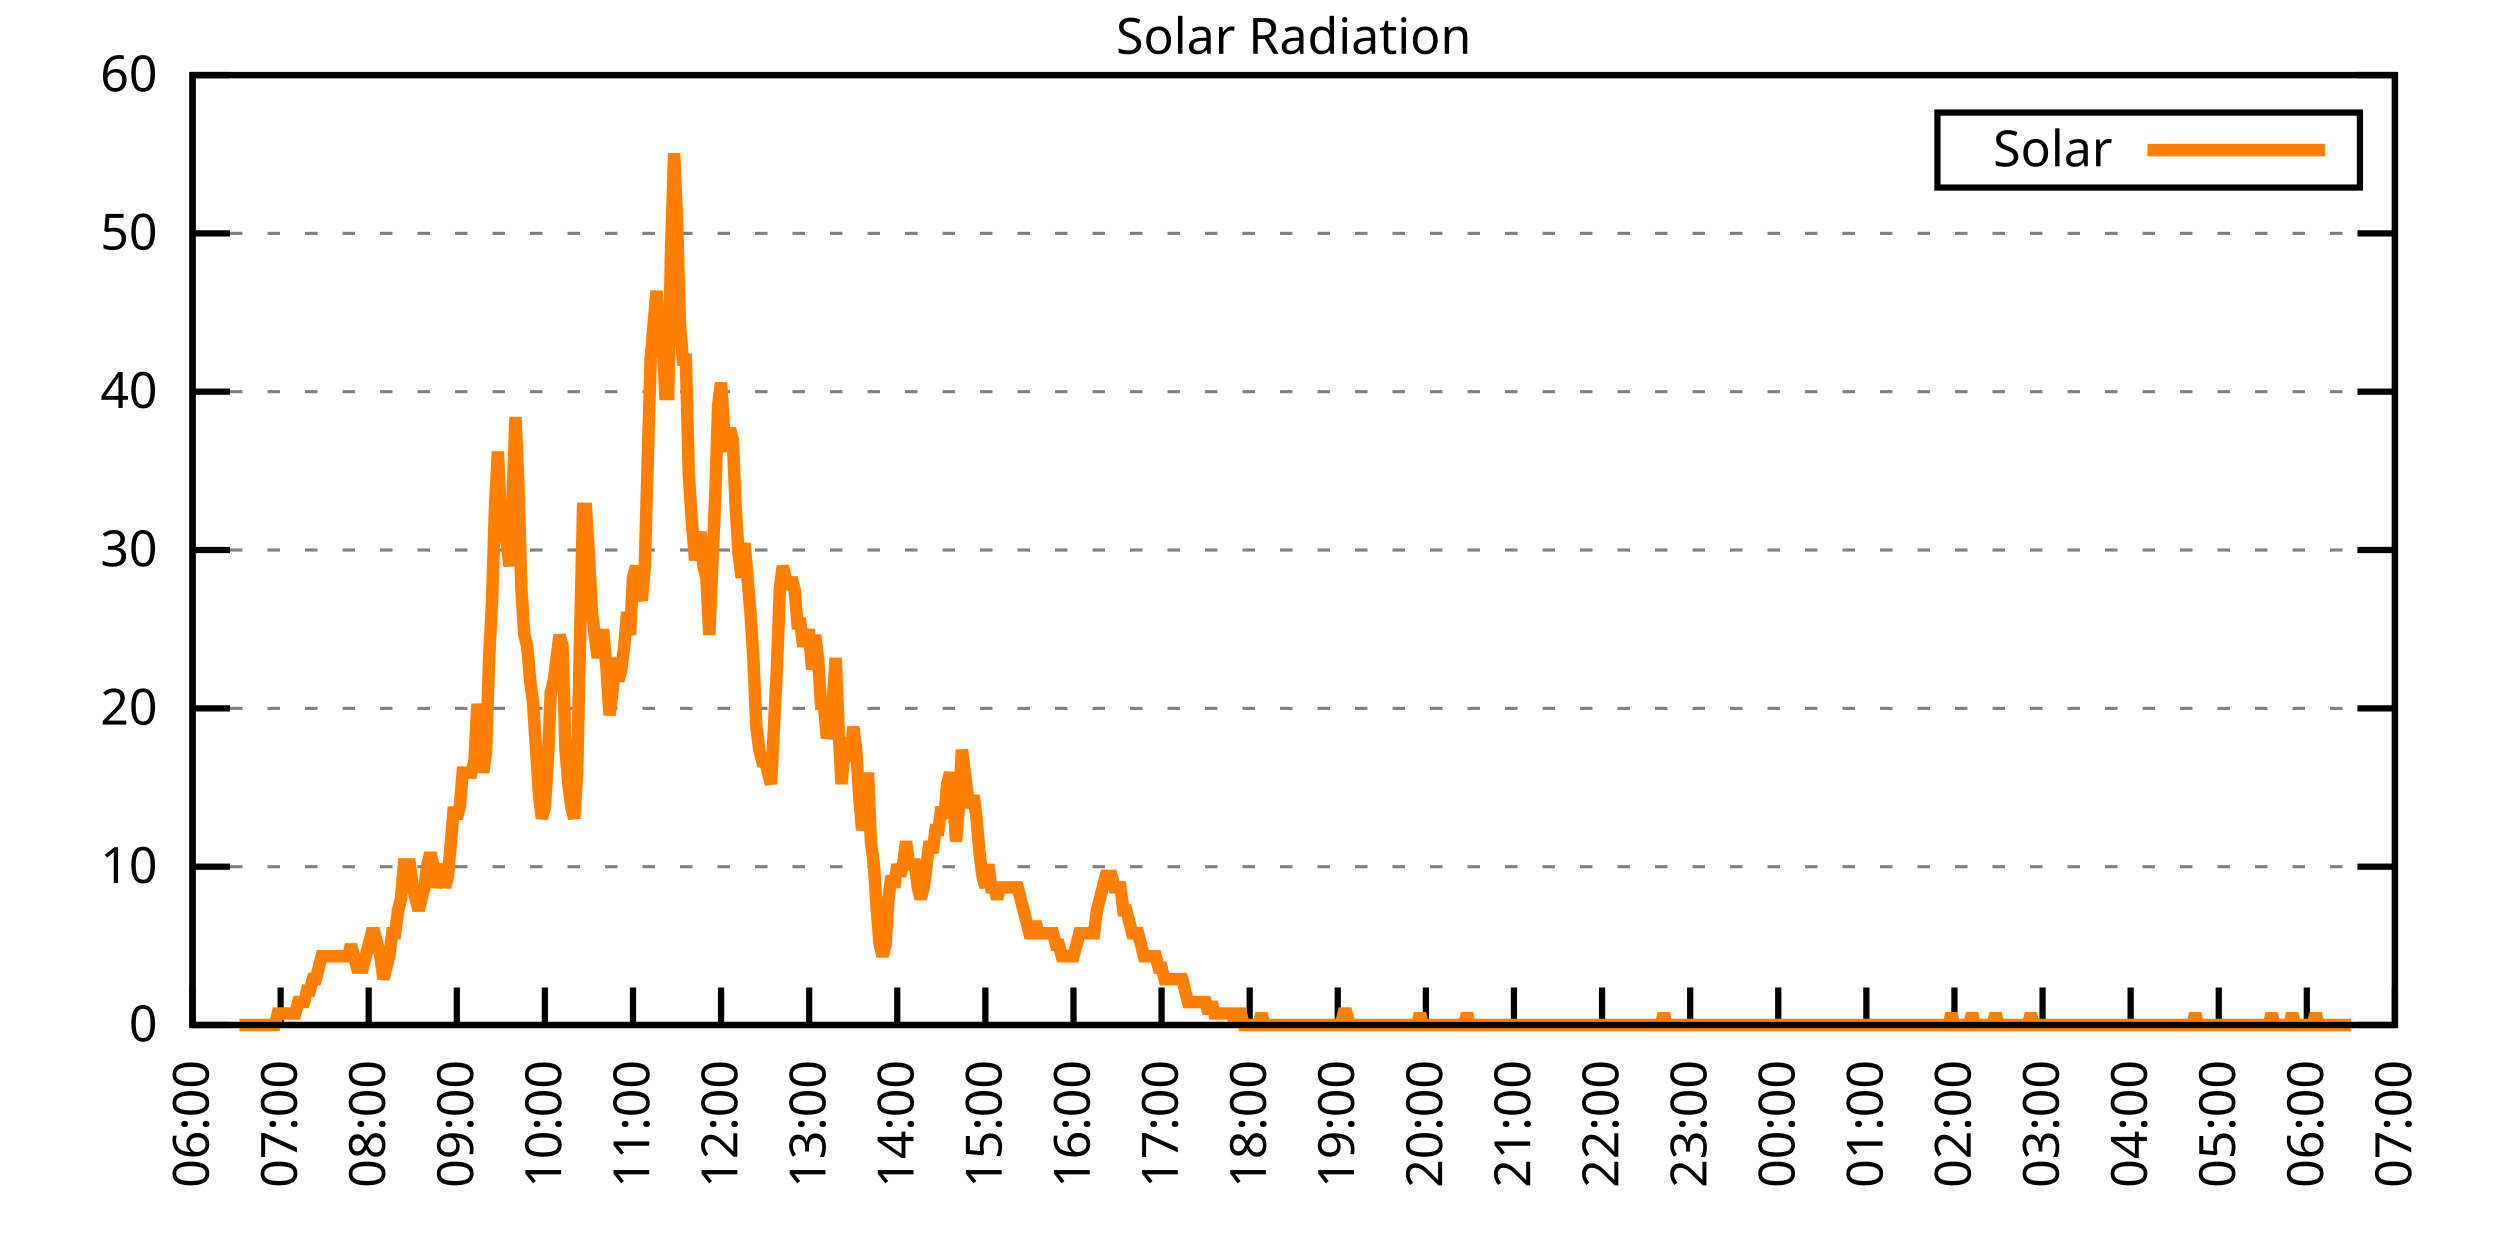
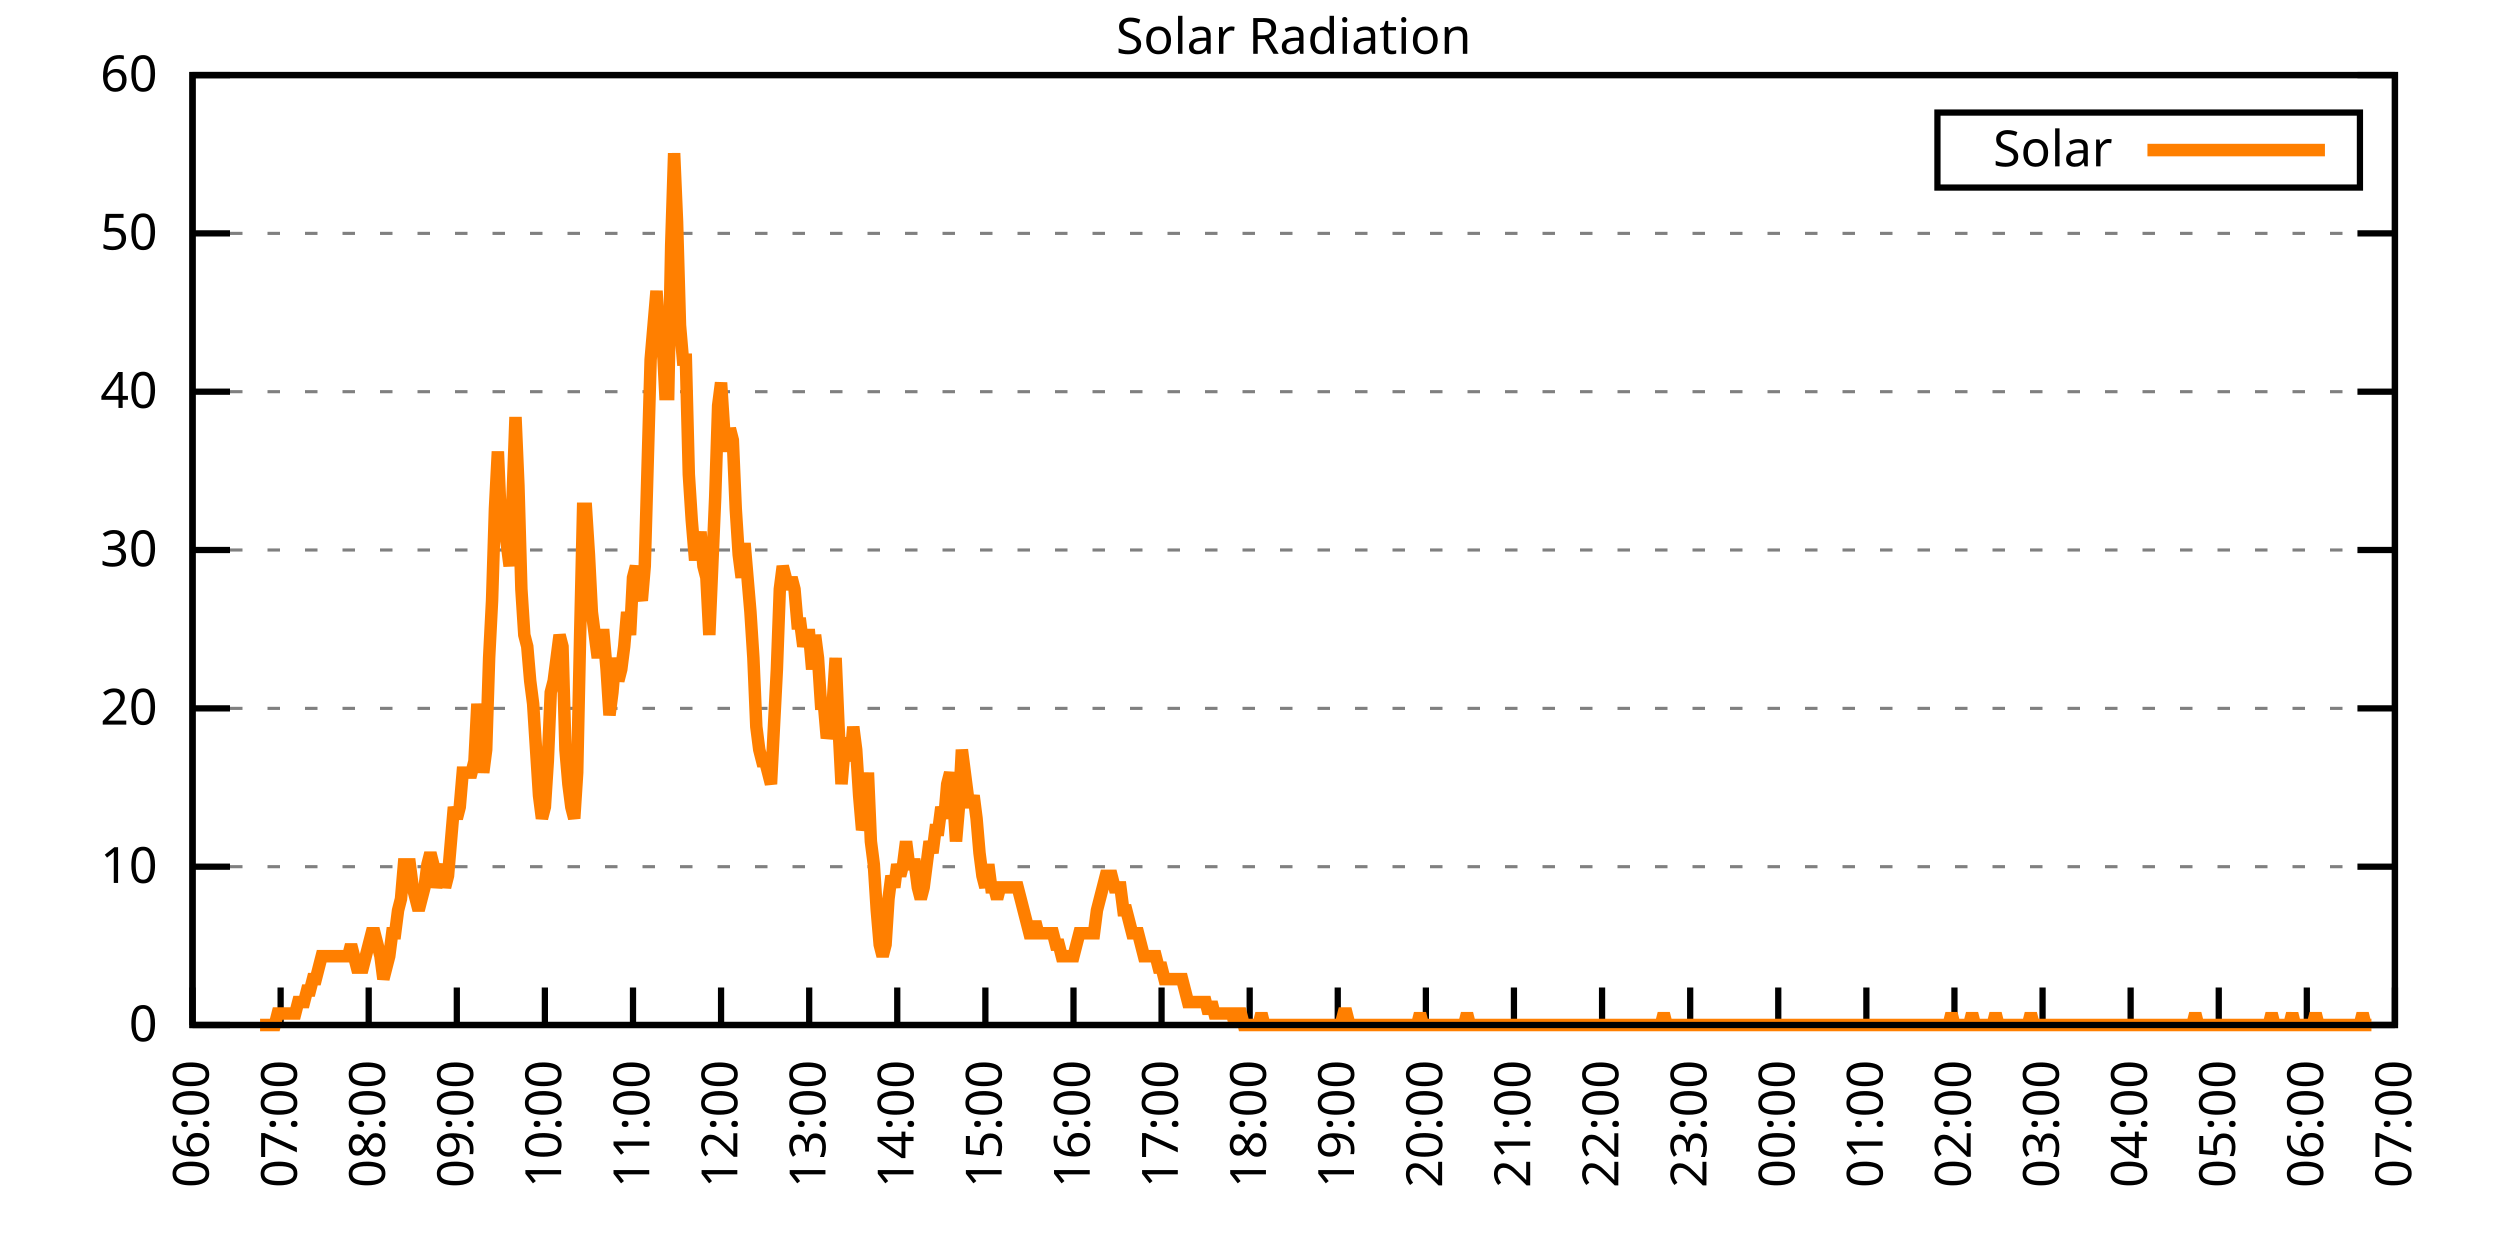
<svg xmlns="http://www.w3.org/2000/svg" xmlns:xlink="http://www.w3.org/1999/xlink" width="400" height="200" viewBox="0 0 400 200">
  <g id="gnuplot_canvas">
    <rect x="0" y="0" width="400" height="200" fill="none" />
    <defs>
      <circle id="gpDot" r="0.5" stroke-width="0.5" stroke="currentColor" />
      <path id="gpPt0" stroke-width="0.333" stroke="currentColor" d="M-1,0 h2 M0,-1 v2" />
      <path id="gpPt1" stroke-width="0.333" stroke="currentColor" d="M-1,-1 L1,1 M1,-1 L-1,1" />
      <path id="gpPt2" stroke-width="0.333" stroke="currentColor" d="M-1,0 L1,0 M0,-1 L0,1 M-1,-1 L1,1 M-1,1 L1,-1" />
      <rect id="gpPt3" stroke-width="0.333" stroke="currentColor" x="-1" y="-1" width="2" height="2" />
      <rect id="gpPt4" stroke-width="0.333" stroke="currentColor" fill="currentColor" x="-1" y="-1" width="2" height="2" />
      <circle id="gpPt5" stroke-width="0.333" stroke="currentColor" cx="0" cy="0" r="1" />
      <use xlink:href="#gpPt5" id="gpPt6" fill="currentColor" stroke="none" />
      <path id="gpPt7" stroke-width="0.333" stroke="currentColor" d="M0,-1.33 L-1.33,0.67 L1.33,0.67 z" />
      <use xlink:href="#gpPt7" id="gpPt8" fill="currentColor" stroke="none" />
      <use xlink:href="#gpPt7" id="gpPt9" stroke="currentColor" transform="rotate(180)" />
      <use xlink:href="#gpPt9" id="gpPt10" fill="currentColor" stroke="none" />
      <use xlink:href="#gpPt3" id="gpPt11" stroke="currentColor" transform="rotate(45)" />
      <use xlink:href="#gpPt11" id="gpPt12" fill="currentColor" stroke="none" />
      <path id="gpPt13" stroke-width="0.333" stroke="currentColor" d="M0,1.330 L1.265,0.411 L0.782,-1.067 L-0.782,-1.076 L-1.265,0.411 z" />
      <use xlink:href="#gpPt13" id="gpPt14" fill="currentColor" stroke="none" />
      <filter id="textbox" filterUnits="objectBoundingBox" x="0" y="0" height="1" width="1">
        <feFlood flood-color="white" flood-opacity="1" result="bgnd" />
        <feComposite in="SourceGraphic" in2="bgnd" operator="atop" />
      </filter>
      <filter id="greybox" filterUnits="objectBoundingBox" x="0" y="0" height="1" width="1">
        <feFlood flood-color="lightgrey" flood-opacity="1" result="grey" />
        <feComposite in="SourceGraphic" in2="grey" operator="atop" />
      </filter>
    </defs>
    <g fill="none" color="white" stroke="currentColor" stroke-width="1.00" stroke-linecap="butt" stroke-linejoin="miter">
</g>
    <g fill="none" color="black" stroke="currentColor" stroke-width="1.00" stroke-linecap="butt" stroke-linejoin="miter">
      <g stroke="none" shape-rendering="crispEdges">
        <polygon fill="rgb(255, 255, 255)" points="30.80,164.00 383.18,164.00 383.18,12.02 30.80,12.02 " />
      </g>
    </g>
    <g fill="none" color="black" stroke="currentColor" stroke-width="1.00" stroke-linecap="butt" stroke-linejoin="miter">
</g>
    <g fill="none" color="black" stroke="black" stroke-width="0.50" stroke-linecap="butt" stroke-linejoin="miter">
</g>
    <g fill="none" color="gray" stroke="currentColor" stroke-width="0.50" stroke-linecap="butt" stroke-linejoin="miter">
      <path stroke="gray" stroke-dasharray="2,4" class="gridline" d="M30.80,164.00 L383.19,164.00  " />
    </g>
    <g fill="none" color="gray" stroke="gray" stroke-width="1.00" stroke-linecap="butt" stroke-linejoin="miter">
</g>
    <g fill="none" color="black" stroke="currentColor" stroke-width="1.00" stroke-linecap="butt" stroke-linejoin="miter">
      <path stroke="black" d="M30.80,164.00 L36.80,164.00 M383.19,164.00 L377.19,164.00  " />
      <g transform="translate(25.20,166.60)" stroke="none" fill="black" font-family="Sans" font-size="8.00" text-anchor="end">
        <text>
          <tspan font-family="Sans"> 0</tspan>
        </text>
      </g>
    </g>
    <g fill="none" color="black" stroke="currentColor" stroke-width="1.00" stroke-linecap="butt" stroke-linejoin="miter">
</g>
    <g fill="none" color="black" stroke="black" stroke-width="0.50" stroke-linecap="butt" stroke-linejoin="miter">
</g>
    <g fill="none" color="gray" stroke="currentColor" stroke-width="0.50" stroke-linecap="butt" stroke-linejoin="miter">
      <path stroke="gray" stroke-dasharray="2,4" class="gridline" d="M30.80,138.67 L383.19,138.67  " />
    </g>
    <g fill="none" color="gray" stroke="gray" stroke-width="1.00" stroke-linecap="butt" stroke-linejoin="miter">
</g>
    <g fill="none" color="black" stroke="currentColor" stroke-width="1.00" stroke-linecap="butt" stroke-linejoin="miter">
      <path stroke="black" d="M30.80,138.67 L36.80,138.67 M383.19,138.67 L377.19,138.67  " />
      <g transform="translate(25.20,141.27)" stroke="none" fill="black" font-family="Sans" font-size="8.00" text-anchor="end">
        <text>
          <tspan font-family="Sans"> 10</tspan>
        </text>
      </g>
    </g>
    <g fill="none" color="black" stroke="currentColor" stroke-width="1.00" stroke-linecap="butt" stroke-linejoin="miter">
</g>
    <g fill="none" color="black" stroke="black" stroke-width="0.50" stroke-linecap="butt" stroke-linejoin="miter">
</g>
    <g fill="none" color="gray" stroke="currentColor" stroke-width="0.50" stroke-linecap="butt" stroke-linejoin="miter">
      <path stroke="gray" stroke-dasharray="2,4" class="gridline" d="M30.80,113.34 L383.19,113.34  " />
    </g>
    <g fill="none" color="gray" stroke="gray" stroke-width="1.00" stroke-linecap="butt" stroke-linejoin="miter">
</g>
    <g fill="none" color="black" stroke="currentColor" stroke-width="1.00" stroke-linecap="butt" stroke-linejoin="miter">
      <path stroke="black" d="M30.80,113.34 L36.80,113.34 M383.19,113.34 L377.19,113.34  " />
      <g transform="translate(25.20,115.94)" stroke="none" fill="black" font-family="Sans" font-size="8.00" text-anchor="end">
        <text>
          <tspan font-family="Sans"> 20</tspan>
        </text>
      </g>
    </g>
    <g fill="none" color="black" stroke="currentColor" stroke-width="1.00" stroke-linecap="butt" stroke-linejoin="miter">
</g>
    <g fill="none" color="black" stroke="black" stroke-width="0.50" stroke-linecap="butt" stroke-linejoin="miter">
</g>
    <g fill="none" color="gray" stroke="currentColor" stroke-width="0.50" stroke-linecap="butt" stroke-linejoin="miter">
      <path stroke="gray" stroke-dasharray="2,4" class="gridline" d="M30.80,88.00 L383.19,88.00  " />
    </g>
    <g fill="none" color="gray" stroke="gray" stroke-width="1.00" stroke-linecap="butt" stroke-linejoin="miter">
</g>
    <g fill="none" color="black" stroke="currentColor" stroke-width="1.00" stroke-linecap="butt" stroke-linejoin="miter">
      <path stroke="black" d="M30.80,88.00 L36.80,88.00 M383.19,88.00 L377.19,88.00  " />
      <g transform="translate(25.20,90.60)" stroke="none" fill="black" font-family="Sans" font-size="8.00" text-anchor="end">
        <text>
          <tspan font-family="Sans"> 30</tspan>
        </text>
      </g>
    </g>
    <g fill="none" color="black" stroke="currentColor" stroke-width="1.00" stroke-linecap="butt" stroke-linejoin="miter">
</g>
    <g fill="none" color="black" stroke="black" stroke-width="0.50" stroke-linecap="butt" stroke-linejoin="miter">
</g>
    <g fill="none" color="gray" stroke="currentColor" stroke-width="0.50" stroke-linecap="butt" stroke-linejoin="miter">
      <path stroke="gray" stroke-dasharray="2,4" class="gridline" d="M30.80,62.67 L383.19,62.67  " />
    </g>
    <g fill="none" color="gray" stroke="gray" stroke-width="1.00" stroke-linecap="butt" stroke-linejoin="miter">
</g>
    <g fill="none" color="black" stroke="currentColor" stroke-width="1.00" stroke-linecap="butt" stroke-linejoin="miter">
      <path stroke="black" d="M30.80,62.67 L36.80,62.67 M383.19,62.67 L377.19,62.67  " />
      <g transform="translate(25.20,65.27)" stroke="none" fill="black" font-family="Sans" font-size="8.00" text-anchor="end">
        <text>
          <tspan font-family="Sans"> 40</tspan>
        </text>
      </g>
    </g>
    <g fill="none" color="black" stroke="currentColor" stroke-width="1.00" stroke-linecap="butt" stroke-linejoin="miter">
</g>
    <g fill="none" color="black" stroke="black" stroke-width="0.50" stroke-linecap="butt" stroke-linejoin="miter">
</g>
    <g fill="none" color="gray" stroke="currentColor" stroke-width="0.50" stroke-linecap="butt" stroke-linejoin="miter">
      <path stroke="gray" stroke-dasharray="2,4" class="gridline" d="M30.80,37.34 L383.19,37.34  " />
    </g>
    <g fill="none" color="gray" stroke="gray" stroke-width="1.00" stroke-linecap="butt" stroke-linejoin="miter">
</g>
    <g fill="none" color="black" stroke="currentColor" stroke-width="1.00" stroke-linecap="butt" stroke-linejoin="miter">
      <path stroke="black" d="M30.80,37.34 L36.80,37.34 M383.19,37.34 L377.19,37.34  " />
      <g transform="translate(25.20,39.94)" stroke="none" fill="black" font-family="Sans" font-size="8.00" text-anchor="end">
        <text>
          <tspan font-family="Sans"> 50</tspan>
        </text>
      </g>
    </g>
    <g fill="none" color="black" stroke="currentColor" stroke-width="1.00" stroke-linecap="butt" stroke-linejoin="miter">
</g>
    <g fill="none" color="black" stroke="black" stroke-width="0.50" stroke-linecap="butt" stroke-linejoin="miter">
</g>
    <g fill="none" color="gray" stroke="currentColor" stroke-width="0.50" stroke-linecap="butt" stroke-linejoin="miter">
      <path stroke="gray" stroke-dasharray="2,4" class="gridline" d="M30.80,12.01 L383.19,12.01  " />
    </g>
    <g fill="none" color="gray" stroke="gray" stroke-width="1.00" stroke-linecap="butt" stroke-linejoin="miter">
</g>
    <g fill="none" color="black" stroke="currentColor" stroke-width="1.00" stroke-linecap="butt" stroke-linejoin="miter">
      <path stroke="black" d="M30.80,12.01 L36.80,12.01 M383.19,12.01 L377.19,12.01  " />
      <g transform="translate(25.20,14.61)" stroke="none" fill="black" font-family="Sans" font-size="8.00" text-anchor="end">
        <text>
          <tspan font-family="Sans"> 60</tspan>
        </text>
      </g>
    </g>
    <g fill="none" color="black" stroke="currentColor" stroke-width="1.00" stroke-linecap="butt" stroke-linejoin="miter">
      <path stroke="black" d="M30.80,164.00 L30.80,158.00  " />
      <g transform="translate(33.40,169.60) rotate(270.00)" stroke="none" fill="black" font-family="Sans" font-size="8.00" text-anchor="end">
        <text>
          <tspan font-family="Sans">06:00</tspan>
        </text>
      </g>
    </g>
    <g fill="none" color="black" stroke="currentColor" stroke-width="1.00" stroke-linecap="butt" stroke-linejoin="miter">
      <path stroke="black" d="M44.90,164.00 L44.90,158.00  " />
      <g transform="translate(47.50,169.60) rotate(270.00)" stroke="none" fill="black" font-family="Sans" font-size="8.00" text-anchor="end">
        <text>
          <tspan font-family="Sans">07:00</tspan>
        </text>
      </g>
    </g>
    <g fill="none" color="black" stroke="currentColor" stroke-width="1.00" stroke-linecap="butt" stroke-linejoin="miter">
      <path stroke="black" d="M58.99,164.00 L58.99,158.00  " />
      <g transform="translate(61.59,169.60) rotate(270.00)" stroke="none" fill="black" font-family="Sans" font-size="8.00" text-anchor="end">
        <text>
          <tspan font-family="Sans">08:00</tspan>
        </text>
      </g>
    </g>
    <g fill="none" color="black" stroke="currentColor" stroke-width="1.00" stroke-linecap="butt" stroke-linejoin="miter">
      <path stroke="black" d="M73.09,164.00 L73.09,158.00  " />
      <g transform="translate(75.69,169.60) rotate(270.00)" stroke="none" fill="black" font-family="Sans" font-size="8.00" text-anchor="end">
        <text>
          <tspan font-family="Sans">09:00</tspan>
        </text>
      </g>
    </g>
    <g fill="none" color="black" stroke="currentColor" stroke-width="1.00" stroke-linecap="butt" stroke-linejoin="miter">
      <path stroke="black" d="M87.18,164.00 L87.18,158.00  " />
      <g transform="translate(89.78,169.60) rotate(270.00)" stroke="none" fill="black" font-family="Sans" font-size="8.00" text-anchor="end">
        <text>
          <tspan font-family="Sans">10:00</tspan>
        </text>
      </g>
    </g>
    <g fill="none" color="black" stroke="currentColor" stroke-width="1.00" stroke-linecap="butt" stroke-linejoin="miter">
      <path stroke="black" d="M101.28,164.00 L101.28,158.00  " />
      <g transform="translate(103.88,169.60) rotate(270.00)" stroke="none" fill="black" font-family="Sans" font-size="8.00" text-anchor="end">
        <text>
          <tspan font-family="Sans">11:00</tspan>
        </text>
      </g>
    </g>
    <g fill="none" color="black" stroke="currentColor" stroke-width="1.00" stroke-linecap="butt" stroke-linejoin="miter">
      <path stroke="black" d="M115.37,164.00 L115.37,158.00  " />
      <g transform="translate(117.97,169.60) rotate(270.00)" stroke="none" fill="black" font-family="Sans" font-size="8.00" text-anchor="end">
        <text>
          <tspan font-family="Sans">12:00</tspan>
        </text>
      </g>
    </g>
    <g fill="none" color="black" stroke="currentColor" stroke-width="1.00" stroke-linecap="butt" stroke-linejoin="miter">
      <path stroke="black" d="M129.47,164.00 L129.47,158.00  " />
      <g transform="translate(132.07,169.60) rotate(270.00)" stroke="none" fill="black" font-family="Sans" font-size="8.00" text-anchor="end">
        <text>
          <tspan font-family="Sans">13:00</tspan>
        </text>
      </g>
    </g>
    <g fill="none" color="black" stroke="currentColor" stroke-width="1.00" stroke-linecap="butt" stroke-linejoin="miter">
      <path stroke="black" d="M143.56,164.00 L143.56,158.00  " />
      <g transform="translate(146.16,169.60) rotate(270.00)" stroke="none" fill="black" font-family="Sans" font-size="8.00" text-anchor="end">
        <text>
          <tspan font-family="Sans">14:00</tspan>
        </text>
      </g>
    </g>
    <g fill="none" color="black" stroke="currentColor" stroke-width="1.00" stroke-linecap="butt" stroke-linejoin="miter">
      <path stroke="black" d="M157.66,164.00 L157.66,158.00  " />
      <g transform="translate(160.26,169.60) rotate(270.00)" stroke="none" fill="black" font-family="Sans" font-size="8.00" text-anchor="end">
        <text>
          <tspan font-family="Sans">15:00</tspan>
        </text>
      </g>
    </g>
    <g fill="none" color="black" stroke="currentColor" stroke-width="1.00" stroke-linecap="butt" stroke-linejoin="miter">
      <path stroke="black" d="M171.76,164.00 L171.76,158.00  " />
      <g transform="translate(174.36,169.60) rotate(270.00)" stroke="none" fill="black" font-family="Sans" font-size="8.00" text-anchor="end">
        <text>
          <tspan font-family="Sans">16:00</tspan>
        </text>
      </g>
    </g>
    <g fill="none" color="black" stroke="currentColor" stroke-width="1.00" stroke-linecap="butt" stroke-linejoin="miter">
      <path stroke="black" d="M185.85,164.00 L185.85,158.00  " />
      <g transform="translate(188.45,169.60) rotate(270.00)" stroke="none" fill="black" font-family="Sans" font-size="8.00" text-anchor="end">
        <text>
          <tspan font-family="Sans">17:00</tspan>
        </text>
      </g>
    </g>
    <g fill="none" color="black" stroke="currentColor" stroke-width="1.00" stroke-linecap="butt" stroke-linejoin="miter">
      <path stroke="black" d="M199.95,164.00 L199.95,158.00  " />
      <g transform="translate(202.55,169.60) rotate(270.00)" stroke="none" fill="black" font-family="Sans" font-size="8.00" text-anchor="end">
        <text>
          <tspan font-family="Sans">18:00</tspan>
        </text>
      </g>
    </g>
    <g fill="none" color="black" stroke="currentColor" stroke-width="1.00" stroke-linecap="butt" stroke-linejoin="miter">
      <path stroke="black" d="M214.04,164.00 L214.04,158.00  " />
      <g transform="translate(216.64,169.60) rotate(270.00)" stroke="none" fill="black" font-family="Sans" font-size="8.00" text-anchor="end">
        <text>
          <tspan font-family="Sans">19:00</tspan>
        </text>
      </g>
    </g>
    <g fill="none" color="black" stroke="currentColor" stroke-width="1.00" stroke-linecap="butt" stroke-linejoin="miter">
      <path stroke="black" d="M228.14,164.00 L228.14,158.00  " />
      <g transform="translate(230.74,169.60) rotate(270.00)" stroke="none" fill="black" font-family="Sans" font-size="8.00" text-anchor="end">
        <text>
          <tspan font-family="Sans">20:00</tspan>
        </text>
      </g>
    </g>
    <g fill="none" color="black" stroke="currentColor" stroke-width="1.00" stroke-linecap="butt" stroke-linejoin="miter">
      <path stroke="black" d="M242.23,164.00 L242.23,158.00  " />
      <g transform="translate(244.83,169.60) rotate(270.00)" stroke="none" fill="black" font-family="Sans" font-size="8.00" text-anchor="end">
        <text>
          <tspan font-family="Sans">21:00</tspan>
        </text>
      </g>
    </g>
    <g fill="none" color="black" stroke="currentColor" stroke-width="1.00" stroke-linecap="butt" stroke-linejoin="miter">
      <path stroke="black" d="M256.33,164.00 L256.33,158.00  " />
      <g transform="translate(258.93,169.60) rotate(270.00)" stroke="none" fill="black" font-family="Sans" font-size="8.00" text-anchor="end">
        <text>
          <tspan font-family="Sans">22:00</tspan>
        </text>
      </g>
    </g>
    <g fill="none" color="black" stroke="currentColor" stroke-width="1.00" stroke-linecap="butt" stroke-linejoin="miter">
      <path stroke="black" d="M270.43,164.00 L270.43,158.00  " />
      <g transform="translate(273.03,169.60) rotate(270.00)" stroke="none" fill="black" font-family="Sans" font-size="8.00" text-anchor="end">
        <text>
          <tspan font-family="Sans">23:00</tspan>
        </text>
      </g>
    </g>
    <g fill="none" color="black" stroke="currentColor" stroke-width="1.00" stroke-linecap="butt" stroke-linejoin="miter">
      <path stroke="black" d="M284.52,164.00 L284.52,158.00  " />
      <g transform="translate(287.12,169.60) rotate(270.00)" stroke="none" fill="black" font-family="Sans" font-size="8.00" text-anchor="end">
        <text>
          <tspan font-family="Sans">00:00</tspan>
        </text>
      </g>
    </g>
    <g fill="none" color="black" stroke="currentColor" stroke-width="1.00" stroke-linecap="butt" stroke-linejoin="miter">
      <path stroke="black" d="M298.62,164.00 L298.62,158.00  " />
      <g transform="translate(301.22,169.60) rotate(270.00)" stroke="none" fill="black" font-family="Sans" font-size="8.00" text-anchor="end">
        <text>
          <tspan font-family="Sans">01:00</tspan>
        </text>
      </g>
    </g>
    <g fill="none" color="black" stroke="currentColor" stroke-width="1.00" stroke-linecap="butt" stroke-linejoin="miter">
      <path stroke="black" d="M312.71,164.00 L312.71,158.00  " />
      <g transform="translate(315.31,169.60) rotate(270.00)" stroke="none" fill="black" font-family="Sans" font-size="8.00" text-anchor="end">
        <text>
          <tspan font-family="Sans">02:00</tspan>
        </text>
      </g>
    </g>
    <g fill="none" color="black" stroke="currentColor" stroke-width="1.00" stroke-linecap="butt" stroke-linejoin="miter">
      <path stroke="black" d="M326.81,164.00 L326.81,158.00  " />
      <g transform="translate(329.41,169.60) rotate(270.00)" stroke="none" fill="black" font-family="Sans" font-size="8.00" text-anchor="end">
        <text>
          <tspan font-family="Sans">03:00</tspan>
        </text>
      </g>
    </g>
    <g fill="none" color="black" stroke="currentColor" stroke-width="1.00" stroke-linecap="butt" stroke-linejoin="miter">
      <path stroke="black" d="M340.90,164.00 L340.90,158.00  " />
      <g transform="translate(343.50,169.60) rotate(270.00)" stroke="none" fill="black" font-family="Sans" font-size="8.00" text-anchor="end">
        <text>
          <tspan font-family="Sans">04:00</tspan>
        </text>
      </g>
    </g>
    <g fill="none" color="black" stroke="currentColor" stroke-width="1.00" stroke-linecap="butt" stroke-linejoin="miter">
      <path stroke="black" d="M355.00,164.00 L355.00,158.00  " />
      <g transform="translate(357.60,169.60) rotate(270.00)" stroke="none" fill="black" font-family="Sans" font-size="8.00" text-anchor="end">
        <text>
          <tspan font-family="Sans">05:00</tspan>
        </text>
      </g>
    </g>
    <g fill="none" color="black" stroke="currentColor" stroke-width="1.00" stroke-linecap="butt" stroke-linejoin="miter">
      <path stroke="black" d="M369.09,164.00 L369.09,158.00  " />
      <g transform="translate(371.69,169.60) rotate(270.00)" stroke="none" fill="black" font-family="Sans" font-size="8.00" text-anchor="end">
        <text>
          <tspan font-family="Sans">06:00</tspan>
        </text>
      </g>
    </g>
    <g fill="none" color="black" stroke="currentColor" stroke-width="1.00" stroke-linecap="butt" stroke-linejoin="miter">
      <path stroke="black" d="M383.19,164.00 L383.19,158.00  " />
      <g transform="translate(385.79,169.60) rotate(270.00)" stroke="none" fill="black" font-family="Sans" font-size="8.00" text-anchor="end">
        <text>
          <tspan font-family="Sans">07:00</tspan>
        </text>
      </g>
    </g>
    <g fill="none" color="black" stroke="currentColor" stroke-width="1.00" stroke-linecap="butt" stroke-linejoin="miter">
</g>
    <g fill="none" color="black" stroke="currentColor" stroke-width="1.00" stroke-linecap="butt" stroke-linejoin="miter">
      <path stroke="black" d="M30.80,12.01 L30.80,164.00 L383.19,164.00 L383.19,12.01 L30.80,12.01 Z  " />
    </g>
    <g fill="none" color="black" stroke="currentColor" stroke-width="1.00" stroke-linecap="butt" stroke-linejoin="miter">
</g>
    <g fill="none" color="black" stroke="currentColor" stroke-width="1.00" stroke-linecap="butt" stroke-linejoin="miter">
      <path stroke="black" d="M309.99,30.01 L309.99,18.01 L377.59,18.01 L377.59,30.01 L309.99,30.01 Z  " />
    </g>
    <g id="Solar_Radiation_plot_1">
      <g fill="none" color="white" stroke="black" stroke-width="2.00" stroke-linecap="butt" stroke-linejoin="miter">
</g>
      <g fill="none" color="black" stroke="currentColor" stroke-width="2.00" stroke-linecap="butt" stroke-linejoin="miter">
        <g transform="translate(337.99,26.61)" stroke="none" fill="black" font-family="Sans" font-size="8.00" text-anchor="end">
          <text>
            <tspan font-family="Sans">Solar</tspan>
          </text>
        </g>
      </g>
      <g fill="none" color="black" stroke="currentColor" stroke-width="2.00" stroke-linecap="butt" stroke-linejoin="miter">
-         <path stroke="rgb(255, 127,   0)" d="M343.59,24.01 L371.99,24.01 M38.32,164.00 L38.79,164.00 L39.26,164.00 L39.73,164.00 L40.20,164.00 L40.67,164.00   L41.14,164.00 L41.61,164.00 L42.08,164.00 L42.55,164.00 L43.02,164.00 L43.49,164.00 L43.96,164.00 L44.43,162.16   L44.90,162.16 L45.37,162.16 L45.84,162.16 L46.31,162.16 L46.78,162.16 L47.24,162.16 L47.71,160.33 L48.18,160.33   L48.65,160.33 L49.12,158.49 L49.59,158.49 L50.06,156.66 L50.53,156.66 L51.00,154.82 L51.47,152.99 L51.94,152.99   L52.41,152.99 L52.88,152.99 L53.35,152.99 L53.82,152.99 L54.29,152.99 L54.76,152.99 L55.23,152.99 L55.70,152.99   L56.17,151.15 L56.64,152.99 L57.11,154.82 L57.58,154.82 L58.05,154.82 L58.52,152.99 L58.99,151.15 L59.46,149.32   L59.93,149.32 L60.40,151.15 L60.87,152.99 L61.34,156.66 L61.81,154.82 L62.28,152.99 L62.75,149.32 L63.22,149.32   L63.69,145.65 L64.16,143.81 L64.63,138.30 L65.10,138.30 L65.57,138.30 L66.04,141.98 L66.51,143.81 L66.98,145.65   L67.45,143.81 L67.92,141.98 L68.39,138.30 L68.86,136.47 L69.33,138.30 L69.80,141.98 L70.27,140.14 L70.74,138.30   L71.21,141.98 L71.68,140.14 L72.15,134.63 L72.62,129.13 L73.09,130.96 L73.56,129.13 L74.03,123.62 L74.50,123.62   L74.97,123.62 L75.44,123.62 L75.91,121.79 L76.38,112.61 L76.85,118.12 L77.32,123.62 L77.79,119.95 L78.26,105.27   L78.73,96.09 L79.19,81.41 L79.66,72.23 L80.13,83.24 L80.60,83.24 L81.07,86.91 L81.54,90.59 L82.01,79.57   L82.48,66.73 L82.95,77.74 L83.42,94.26 L83.89,101.60 L84.36,103.43 L84.83,108.94 L85.30,112.61 L85.77,119.95   L86.24,127.29 L86.71,130.96 L87.18,129.13 L87.65,121.79 L88.12,110.77 L88.59,108.94 L89.06,105.27 L89.53,101.60   L90.00,103.43 L90.47,119.95 L90.94,125.46 L91.41,129.13 L91.88,130.96 L92.35,123.62 L92.82,101.60 L93.29,81.41   L93.76,81.41 L94.23,88.75 L94.70,97.93 L95.17,101.60 L95.64,105.27 L96.11,101.60 L96.58,101.60 L97.05,107.10   L97.52,114.44 L97.99,110.77 L98.46,105.27 L98.93,108.94 L99.40,107.10 L99.87,103.43 L100.34,97.93 L100.81,101.60   L101.28,92.42 L101.75,90.59 L102.22,94.26 L102.69,96.09 L103.16,90.59 L103.63,74.07 L104.10,57.55 L104.57,52.04   L105.04,46.54 L105.51,53.88 L105.98,53.88 L106.45,63.05 L106.92,63.05 L107.39,39.19 L107.86,24.51 L108.33,35.52   L108.80,52.04 L109.27,57.55 L109.74,57.55 L110.21,75.90 L110.68,83.24 L111.14,88.75 L111.61,88.75 L112.08,85.08   L112.55,90.59 L113.02,92.42 L113.49,101.60 L113.96,90.59 L114.43,79.57 L114.90,64.89 L115.37,61.22 L115.84,68.56   L116.31,72.23 L116.78,68.56 L117.25,70.40 L117.72,81.41 L118.19,88.75 L118.66,92.42 L119.13,86.91 L119.60,92.42   L120.07,97.93 L120.54,105.27 L121.01,116.28 L121.48,119.95 L121.95,121.79 L122.42,121.79 L122.89,123.62 L123.36,125.46   L123.83,116.28 L124.30,107.10 L124.77,94.26 L125.24,90.59 L125.71,92.42 L126.18,94.26 L126.65,92.42 L127.12,94.26   L127.59,99.76 L128.06,99.76 L128.53,103.43 L129.00,101.60 L129.47,101.60 L129.94,107.10 L130.41,101.60 L130.88,105.27   L131.35,112.61 L131.82,112.61 L132.29,118.12 L132.76,116.28 L133.23,112.61 L133.70,105.27 L134.17,116.28 L134.64,125.46   L135.11,119.95 L135.58,118.12 L136.05,121.79 L136.52,116.28 L136.99,119.95 L137.46,127.29 L137.93,132.80 L138.40,130.96   L138.87,123.62 L139.34,134.63 L139.81,138.30 L140.28,145.65 L140.75,151.15 L141.22,152.99 L141.69,151.15 L142.16,143.81   L142.63,140.14 L143.09,141.98 L143.56,138.30 L144.03,140.14 L144.50,138.30 L144.97,134.63 L145.44,138.30 L145.91,138.30   L146.38,138.30 L146.85,141.98 L147.32,143.81 L147.79,141.98 L148.26,138.30 L148.73,134.63 L149.20,136.47 L149.67,132.80   L150.14,132.80 L150.61,129.13 L151.08,130.96 L151.55,125.46 L152.02,123.62 L152.49,127.29 L152.96,134.63 L153.43,129.13   L153.90,119.95 L154.37,123.62 L154.84,127.29 L155.31,129.13 L155.78,127.29 L156.25,130.96 L156.72,136.47 L157.19,140.14   L157.66,141.98 L158.13,138.30 L158.60,141.98 L159.07,141.98 L159.54,143.81 L160.01,141.98 L160.48,141.98 L160.95,141.98   L161.42,141.98 L161.89,141.98 L162.36,141.98 L162.83,141.98 L163.30,143.81 L163.77,145.65 L164.24,147.48 L164.71,149.32   L165.18,149.32 L165.65,147.48 L166.12,149.32 L166.59,149.32 L167.06,149.32 L167.53,149.32 L168.00,149.32 L168.47,149.32   L168.94,151.15 L169.41,151.15 L169.88,152.99 L170.35,152.99 L170.82,152.99 L171.29,152.99 L171.76,152.99 L172.23,151.15   L172.70,149.32 L173.17,149.32 L173.64,149.32 L174.11,149.32 L174.58,149.32 L175.04,149.32 L175.51,145.65 L175.98,143.81   L176.45,141.98 L176.92,140.14 L177.39,140.14 L177.86,140.14 L178.33,141.98 L178.80,141.98 L179.27,141.98 L179.74,145.65   L180.21,145.65 L180.68,147.48 L181.15,149.32 L181.62,149.32 L182.09,149.32 L182.56,151.15 L183.03,152.99 L183.50,152.99   L183.97,152.99 L184.44,152.99 L184.91,152.99 L185.38,154.82 L185.85,154.82 L186.32,156.66 L186.79,156.66 L187.26,156.66   L187.73,156.66 L188.20,156.66 L188.67,156.66 L189.14,156.66 L189.61,158.49 L190.08,160.33 L190.55,160.33 L191.02,160.33   L191.49,160.33 L191.96,160.33 L192.43,160.33 L192.90,160.33 L193.37,162.16 L193.84,160.33 L194.31,162.16 L194.78,162.16   L195.25,162.16 L195.72,162.16 L196.19,162.16 L196.66,162.16 L197.13,162.16 L197.60,164.00 L198.07,162.16 L198.54,162.16   L199.01,164.00 L199.48,164.00 L199.95,164.00 L200.42,164.00 L200.89,164.00 L201.36,164.00 L201.83,162.16 L202.30,164.00   L202.77,164.00 L203.24,164.00 L203.71,164.00 L204.18,164.00 L204.65,164.00 L205.12,164.00 L205.59,164.00 L206.06,164.00   L206.53,164.00 L207.00,164.00 L207.46,164.00 L207.93,164.00 L208.40,164.00 L208.87,164.00 L209.34,164.00 L209.81,164.00   L210.28,164.00 L210.75,164.00 L211.22,164.00 L211.69,164.00 L212.16,164.00 L212.63,164.00 L213.10,164.00 L213.57,164.00   L214.04,164.00 L214.51,164.00 L214.98,162.16 L215.45,162.16 L215.92,164.00 L216.39,164.00 L216.86,164.00 L217.33,164.00   L217.80,164.00 L218.27,164.00 L218.74,164.00 L219.21,164.00 L219.68,164.00 L220.15,164.00 L220.62,164.00 L221.09,164.00   L221.56,164.00 L222.03,164.00 L222.50,164.00 L222.97,164.00 L223.44,164.00 L223.91,164.00 L224.38,164.00 L224.85,164.00   L225.32,164.00 L225.79,164.00 L226.26,164.00 L226.73,164.00 L227.20,162.16 L227.67,164.00 L228.14,164.00 L228.61,164.00   L229.08,164.00 L229.55,164.00 L230.02,164.00 L230.49,164.00 L230.96,164.00 L231.43,164.00 L231.90,164.00 L232.37,164.00   L232.84,164.00 L233.31,164.00 L233.78,164.00 L234.25,164.00 L234.72,162.16 L235.19,164.00 L235.66,164.00 L236.13,164.00   L236.60,164.00 L237.07,164.00 L237.54,164.00 L238.01,164.00 L238.48,164.00 L238.95,164.00 L239.41,164.00 L239.88,164.00   L240.35,164.00 L240.82,164.00 L241.29,164.00 L241.76,164.00 L242.23,164.00 L242.70,164.00 L243.17,164.00 L243.64,164.00   L244.11,164.00 L244.58,164.00 L245.05,164.00 L245.52,164.00 L245.99,164.00 L246.46,164.00 L246.93,164.00 L247.40,164.00   L247.87,164.00 L248.34,164.00 L248.81,164.00 L249.28,164.00 L249.75,164.00 L250.22,164.00 L250.69,164.00 L251.16,164.00   L251.63,164.00 L252.10,164.00 L252.57,164.00 L253.04,164.00 L253.51,164.00 L253.98,164.00 L254.45,164.00 L254.92,164.00   L255.39,164.00 L255.86,164.00 L256.33,164.00 L256.80,164.00 L257.27,164.00 L257.74,164.00 L258.21,164.00 L258.68,164.00   L259.15,164.00 L259.62,164.00 L260.09,164.00 L260.56,164.00 L261.03,164.00 L261.50,164.00 L261.97,164.00 L262.44,164.00   L262.91,164.00 L263.38,164.00 L263.85,164.00 L264.32,164.00 L264.79,164.00 L265.26,164.00 L265.73,164.00 L266.20,162.16   L266.67,164.00 L267.14,164.00 L267.61,164.00 L268.08,164.00 L268.55,164.00 L269.02,164.00 L269.49,164.00 L269.96,164.00   L270.43,164.00 L270.90,164.00 L271.36,164.00 L271.83,164.00 L272.30,164.00 L272.77,164.00 L273.24,164.00 L273.71,164.00   L274.18,164.00 L274.65,164.00 L275.12,164.00 L275.59,164.00 L276.06,164.00 L276.53,164.00 L277.00,164.00 L277.47,164.00   L277.94,164.00 L278.41,164.00 L278.88,164.00 L279.35,164.00 L279.82,164.00 L280.29,164.00 L280.76,164.00 L281.23,164.00   L281.70,164.00 L282.17,164.00 L282.64,164.00 L283.11,164.00 L283.58,164.00 L284.05,164.00 L284.52,164.00 L284.99,164.00   L285.46,164.00 L285.93,164.00 L286.40,164.00 L286.87,164.00 L287.34,164.00 L287.81,164.00 L288.28,164.00 L288.75,164.00   L289.22,164.00 L289.69,164.00 L290.16,164.00 L290.63,164.00 L291.10,164.00 L291.57,164.00 L292.04,164.00 L292.51,164.00   L292.98,164.00 L293.45,164.00 L293.92,164.00 L294.39,164.00 L294.86,164.00 L295.33,164.00 L295.80,164.00 L296.27,164.00   L296.74,164.00 L297.21,164.00 L297.68,164.00 L298.15,164.00 L298.62,164.00 L299.09,164.00 L299.56,164.00 L300.03,164.00   L300.50,164.00 L300.97,164.00 L301.44,164.00 L301.91,164.00 L302.38,164.00 L302.85,164.00 L303.31,164.00 L303.78,164.00   L304.25,164.00 L304.72,164.00 L305.19,164.00 L305.66,164.00 L306.13,164.00 L306.60,164.00 L307.07,164.00 L307.54,164.00   L308.01,164.00 L308.48,164.00 L308.95,164.00 L309.42,164.00 L309.89,164.00 L310.36,164.00 L310.83,164.00 L311.30,164.00   L311.77,164.00 L312.24,162.16 L312.71,164.00 L313.18,164.00 L313.65,164.00 L314.12,164.00 L314.59,164.00 L315.06,164.00   L315.53,162.16 L316.00,164.00 L316.47,164.00 L316.94,164.00 L317.41,164.00 L317.88,164.00 L318.35,164.00 L318.82,164.00   L319.29,162.16 L319.76,164.00 L320.23,164.00 L320.70,164.00 L321.17,164.00 L321.64,164.00 L322.11,164.00 L322.58,164.00   L323.05,164.00 L323.52,164.00 L323.99,164.00 L324.46,164.00 L324.93,162.16 L325.40,164.00 L325.87,164.00 L326.34,164.00   L326.81,164.00 L327.28,164.00 L327.75,164.00 L328.22,164.00 L328.69,164.00 L329.16,164.00 L329.63,164.00 L330.10,164.00   L330.57,164.00 L331.04,164.00 L331.51,164.00 L331.98,164.00 L332.45,164.00 L332.92,164.00 L333.39,164.00 L333.86,164.00   L334.33,164.00 L334.80,164.00 L335.26,164.00 L335.73,164.00 L336.20,164.00 L336.67,164.00 L337.14,164.00 L337.61,164.00   L338.08,164.00 L338.55,164.00 L339.02,164.00 L339.49,164.00 L339.96,164.00 L340.43,164.00 L340.90,164.00 L341.37,164.00   L341.84,164.00 L342.31,164.00 L342.78,164.00 L343.25,164.00 L343.72,164.00 L344.19,164.00 L344.66,164.00 L345.13,164.00   L345.60,164.00 L346.07,164.00 L346.54,164.00 L347.01,164.00 L347.48,164.00 L347.95,164.00 L348.42,164.00 L348.89,164.00   L349.36,164.00 L349.83,164.00 L350.30,164.00 L350.77,164.00 L351.24,162.16 L351.71,164.00 L352.18,164.00 L352.65,164.00   L353.12,164.00 L353.59,164.00 L354.06,164.00 L354.53,164.00 L355.00,164.00 L355.47,164.00 L355.94,164.00 L356.41,164.00   L356.88,164.00 L357.35,164.00 L357.82,164.00 L358.29,164.00 L358.76,164.00 L359.23,164.00 L359.70,164.00 L360.17,164.00   L360.64,164.00 L361.11,164.00 L361.58,164.00 L362.05,164.00 L362.52,164.00 L362.99,164.00 L363.46,162.16 L363.93,164.00   L364.40,164.00 L364.87,164.00 L365.34,164.00 L365.81,164.00 L366.28,164.00 L366.75,162.16 L367.21,164.00 L367.68,164.00   L368.15,164.00 L368.62,164.00 L369.09,164.00 L369.56,164.00 L370.03,164.00 L370.50,162.16 L370.97,164.00 L371.44,164.00   L371.91,164.00 L372.38,164.00 L372.85,164.00 L373.32,164.00 L373.79,164.00 L374.26,164.00 L374.73,164.00 L375.20,164.00   L375.67,164.00 L376.14,164.00  " />
+         <path stroke="rgb(255, 127,   0)" d="M343.59,24.01 L371.99,24.01 M41.61,164.00 L42.08,164.00 L42.55,164.00 L43.02,164.00 L43.49,164.00 L43.96,164.00   L44.43,162.16 L44.90,162.16 L45.37,162.16 L45.84,162.16 L46.31,162.16 L46.78,162.16 L47.24,162.16 L47.71,160.33   L48.18,160.33 L48.65,160.33 L49.12,158.49 L49.59,158.49 L50.06,156.66 L50.53,156.66 L51.00,154.82 L51.47,152.99   L51.94,152.99 L52.41,152.99 L52.88,152.99 L53.35,152.99 L53.82,152.99 L54.29,152.99 L54.76,152.99 L55.23,152.99   L55.70,152.99 L56.17,151.15 L56.64,152.99 L57.11,154.82 L57.58,154.82 L58.05,154.82 L58.52,152.99 L58.99,151.15   L59.46,149.32 L59.93,149.32 L60.40,151.15 L60.87,152.99 L61.34,156.66 L61.81,154.82 L62.28,152.99 L62.75,149.32   L63.22,149.32 L63.69,145.65 L64.16,143.81 L64.63,138.30 L65.10,138.30 L65.57,138.30 L66.04,141.98 L66.51,143.81   L66.98,145.65 L67.45,143.81 L67.92,141.98 L68.39,138.30 L68.86,136.47 L69.33,138.30 L69.80,141.98 L70.27,140.14   L70.74,138.30 L71.21,141.98 L71.68,140.14 L72.15,134.63 L72.62,129.13 L73.09,130.96 L73.56,129.13 L74.03,123.62   L74.50,123.62 L74.97,123.62 L75.44,123.62 L75.91,121.79 L76.38,112.61 L76.85,118.12 L77.32,123.62 L77.79,119.95   L78.26,105.27 L78.73,96.09 L79.19,81.41 L79.66,72.23 L80.13,83.24 L80.60,83.24 L81.07,86.91 L81.54,90.59   L82.01,79.57 L82.48,66.73 L82.95,77.74 L83.42,94.26 L83.89,101.60 L84.36,103.43 L84.83,108.94 L85.30,112.61   L85.77,119.95 L86.24,127.29 L86.71,130.96 L87.18,129.13 L87.65,121.79 L88.12,110.77 L88.59,108.94 L89.06,105.27   L89.53,101.60 L90.00,103.43 L90.47,119.95 L90.94,125.46 L91.41,129.13 L91.88,130.96 L92.35,123.62 L92.82,101.60   L93.29,81.41 L93.76,81.41 L94.23,88.75 L94.70,97.93 L95.17,101.60 L95.64,105.27 L96.11,101.60 L96.58,101.60   L97.05,107.10 L97.52,114.44 L97.99,110.77 L98.46,105.27 L98.93,108.94 L99.40,107.10 L99.87,103.43 L100.34,97.93   L100.81,101.60 L101.28,92.42 L101.75,90.59 L102.22,94.26 L102.69,96.09 L103.16,90.59 L103.63,74.07 L104.10,57.55   L104.57,52.04 L105.04,46.54 L105.51,53.88 L105.98,53.88 L106.45,63.05 L106.92,63.05 L107.39,39.19 L107.86,24.51   L108.33,35.52 L108.80,52.04 L109.27,57.55 L109.74,57.55 L110.21,75.90 L110.68,83.24 L111.14,88.75 L111.61,88.75   L112.08,85.08 L112.55,90.59 L113.02,92.42 L113.49,101.60 L113.96,90.59 L114.43,79.57 L114.90,64.89 L115.37,61.22   L115.84,68.56 L116.31,72.23 L116.78,68.56 L117.25,70.40 L117.72,81.41 L118.19,88.75 L118.66,92.42 L119.13,86.91   L119.60,92.42 L120.07,97.93 L120.54,105.27 L121.01,116.28 L121.48,119.95 L121.95,121.79 L122.42,121.79 L122.89,123.62   L123.36,125.46 L123.83,116.28 L124.30,107.10 L124.77,94.26 L125.24,90.59 L125.71,92.42 L126.18,94.26 L126.65,92.42   L127.12,94.26 L127.59,99.76 L128.06,99.76 L128.53,103.43 L129.00,101.60 L129.47,101.60 L129.94,107.10 L130.41,101.60   L130.88,105.27 L131.35,112.61 L131.82,112.61 L132.29,118.12 L132.76,116.28 L133.23,112.61 L133.70,105.27 L134.17,116.28   L134.64,125.46 L135.11,119.95 L135.58,118.12 L136.05,121.79 L136.52,116.28 L136.99,119.95 L137.46,127.29 L137.93,132.80   L138.40,130.96 L138.87,123.62 L139.34,134.63 L139.81,138.30 L140.28,145.65 L140.75,151.15 L141.22,152.99 L141.69,151.15   L142.16,143.81 L142.63,140.14 L143.09,141.98 L143.56,138.30 L144.03,140.14 L144.50,138.30 L144.97,134.63 L145.44,138.30   L145.91,138.30 L146.38,138.30 L146.85,141.98 L147.32,143.81 L147.79,141.98 L148.26,138.30 L148.73,134.63 L149.20,136.47   L149.67,132.80 L150.14,132.80 L150.61,129.13 L151.08,130.96 L151.55,125.46 L152.02,123.62 L152.49,127.29 L152.96,134.63   L153.43,129.13 L153.90,119.95 L154.37,123.62 L154.84,127.29 L155.31,129.13 L155.78,127.29 L156.25,130.96 L156.72,136.47   L157.19,140.14 L157.66,141.98 L158.13,138.30 L158.60,141.98 L159.07,141.98 L159.54,143.81 L160.01,141.98 L160.48,141.98   L160.95,141.98 L161.42,141.98 L161.89,141.98 L162.36,141.98 L162.83,141.98 L163.30,143.81 L163.77,145.65 L164.24,147.48   L164.71,149.32 L165.18,149.32 L165.65,147.48 L166.12,149.32 L166.59,149.32 L167.06,149.32 L167.53,149.32 L168.00,149.32   L168.47,149.32 L168.94,151.15 L169.41,151.15 L169.88,152.99 L170.35,152.99 L170.82,152.99 L171.29,152.99 L171.76,152.99   L172.23,151.15 L172.70,149.32 L173.17,149.32 L173.64,149.32 L174.11,149.32 L174.58,149.32 L175.04,149.32 L175.51,145.65   L175.98,143.81 L176.45,141.98 L176.92,140.14 L177.39,140.14 L177.86,140.14 L178.33,141.98 L178.80,141.98 L179.27,141.98   L179.74,145.65 L180.21,145.65 L180.68,147.48 L181.15,149.32 L181.62,149.32 L182.09,149.32 L182.56,151.15 L183.03,152.99   L183.50,152.99 L183.97,152.99 L184.44,152.99 L184.91,152.99 L185.38,154.82 L185.85,154.82 L186.32,156.66 L186.79,156.66   L187.26,156.66 L187.73,156.66 L188.20,156.66 L188.67,156.66 L189.14,156.66 L189.61,158.49 L190.08,160.33 L190.55,160.33   L191.02,160.33 L191.49,160.33 L191.96,160.33 L192.43,160.33 L192.90,160.33 L193.37,162.16 L193.84,160.33 L194.31,162.16   L194.78,162.16 L195.25,162.16 L195.72,162.16 L196.19,162.16 L196.66,162.16 L197.13,162.16 L197.60,164.00 L198.07,162.16   L198.54,162.16 L199.01,164.00 L199.48,164.00 L199.95,164.00 L200.42,164.00 L200.89,164.00 L201.36,164.00 L201.83,162.16   L202.30,164.00 L202.77,164.00 L203.24,164.00 L203.71,164.00 L204.18,164.00 L204.65,164.00 L205.12,164.00 L205.59,164.00   L206.06,164.00 L206.53,164.00 L207.00,164.00 L207.46,164.00 L207.93,164.00 L208.40,164.00 L208.87,164.00 L209.34,164.00   L209.81,164.00 L210.28,164.00 L210.75,164.00 L211.22,164.00 L211.69,164.00 L212.16,164.00 L212.63,164.00 L213.10,164.00   L213.57,164.00 L214.04,164.00 L214.51,164.00 L214.98,162.16 L215.45,162.16 L215.92,164.00 L216.39,164.00 L216.86,164.00   L217.33,164.00 L217.80,164.00 L218.27,164.00 L218.74,164.00 L219.21,164.00 L219.68,164.00 L220.15,164.00 L220.62,164.00   L221.09,164.00 L221.56,164.00 L222.03,164.00 L222.50,164.00 L222.97,164.00 L223.44,164.00 L223.91,164.00 L224.38,164.00   L224.85,164.00 L225.32,164.00 L225.79,164.00 L226.26,164.00 L226.73,164.00 L227.20,162.16 L227.67,164.00 L228.14,164.00   L228.61,164.00 L229.08,164.00 L229.55,164.00 L230.02,164.00 L230.49,164.00 L230.96,164.00 L231.43,164.00 L231.90,164.00   L232.37,164.00 L232.84,164.00 L233.31,164.00 L233.78,164.00 L234.25,164.00 L234.72,162.16 L235.19,164.00 L235.66,164.00   L236.13,164.00 L236.60,164.00 L237.07,164.00 L237.54,164.00 L238.01,164.00 L238.48,164.00 L238.95,164.00 L239.41,164.00   L239.88,164.00 L240.35,164.00 L240.82,164.00 L241.29,164.00 L241.76,164.00 L242.23,164.00 L242.70,164.00 L243.17,164.00   L243.64,164.00 L244.11,164.00 L244.58,164.00 L245.05,164.00 L245.52,164.00 L245.99,164.00 L246.46,164.00 L246.93,164.00   L247.40,164.00 L247.87,164.00 L248.34,164.00 L248.81,164.00 L249.28,164.00 L249.75,164.00 L250.22,164.00 L250.69,164.00   L251.16,164.00 L251.63,164.00 L252.10,164.00 L252.57,164.00 L253.04,164.00 L253.51,164.00 L253.98,164.00 L254.45,164.00   L254.92,164.00 L255.39,164.00 L255.86,164.00 L256.33,164.00 L256.80,164.00 L257.27,164.00 L257.74,164.00 L258.21,164.00   L258.68,164.00 L259.15,164.00 L259.62,164.00 L260.09,164.00 L260.56,164.00 L261.03,164.00 L261.50,164.00 L261.97,164.00   L262.44,164.00 L262.91,164.00 L263.38,164.00 L263.85,164.00 L264.32,164.00 L264.79,164.00 L265.26,164.00 L265.73,164.00   L266.20,162.16 L266.67,164.00 L267.14,164.00 L267.61,164.00 L268.08,164.00 L268.55,164.00 L269.02,164.00 L269.49,164.00   L269.96,164.00 L270.43,164.00 L270.90,164.00 L271.36,164.00 L271.83,164.00 L272.30,164.00 L272.77,164.00 L273.24,164.00   L273.71,164.00 L274.18,164.00 L274.65,164.00 L275.12,164.00 L275.59,164.00 L276.06,164.00 L276.53,164.00 L277.00,164.00   L277.47,164.00 L277.94,164.00 L278.41,164.00 L278.88,164.00 L279.35,164.00 L279.82,164.00 L280.29,164.00 L280.76,164.00   L281.23,164.00 L281.70,164.00 L282.17,164.00 L282.64,164.00 L283.11,164.00 L283.58,164.00 L284.05,164.00 L284.52,164.00   L284.99,164.00 L285.46,164.00 L285.93,164.00 L286.40,164.00 L286.87,164.00 L287.34,164.00 L287.81,164.00 L288.28,164.00   L288.75,164.00 L289.22,164.00 L289.69,164.00 L290.16,164.00 L290.63,164.00 L291.10,164.00 L291.57,164.00 L292.04,164.00   L292.51,164.00 L292.98,164.00 L293.45,164.00 L293.92,164.00 L294.39,164.00 L294.86,164.00 L295.33,164.00 L295.80,164.00   L296.27,164.00 L296.74,164.00 L297.21,164.00 L297.68,164.00 L298.15,164.00 L298.62,164.00 L299.09,164.00 L299.56,164.00   L300.03,164.00 L300.50,164.00 L300.97,164.00 L301.44,164.00 L301.91,164.00 L302.38,164.00 L302.85,164.00 L303.31,164.00   L303.78,164.00 L304.25,164.00 L304.72,164.00 L305.19,164.00 L305.66,164.00 L306.13,164.00 L306.60,164.00 L307.07,164.00   L307.54,164.00 L308.01,164.00 L308.48,164.00 L308.95,164.00 L309.42,164.00 L309.89,164.00 L310.36,164.00 L310.83,164.00   L311.30,164.00 L311.77,164.00 L312.24,162.16 L312.71,164.00 L313.18,164.00 L313.65,164.00 L314.12,164.00 L314.59,164.00   L315.06,164.00 L315.53,162.16 L316.00,164.00 L316.47,164.00 L316.94,164.00 L317.41,164.00 L317.88,164.00 L318.35,164.00   L318.82,164.00 L319.29,162.16 L319.76,164.00 L320.23,164.00 L320.70,164.00 L321.17,164.00 L321.64,164.00 L322.11,164.00   L322.58,164.00 L323.05,164.00 L323.52,164.00 L323.99,164.00 L324.46,164.00 L324.93,162.16 L325.40,164.00 L325.87,164.00   L326.34,164.00 L326.81,164.00 L327.28,164.00 L327.75,164.00 L328.22,164.00 L328.69,164.00 L329.16,164.00 L329.63,164.00   L330.10,164.00 L330.57,164.00 L331.04,164.00 L331.51,164.00 L331.98,164.00 L332.45,164.00 L332.92,164.00 L333.39,164.00   L333.86,164.00 L334.33,164.00 L334.80,164.00 L335.26,164.00 L335.73,164.00 L336.20,164.00 L336.67,164.00 L337.14,164.00   L337.61,164.00 L338.08,164.00 L338.55,164.00 L339.02,164.00 L339.49,164.00 L339.96,164.00 L340.43,164.00 L340.90,164.00   L341.37,164.00 L341.84,164.00 L342.31,164.00 L342.78,164.00 L343.25,164.00 L343.72,164.00 L344.19,164.00 L344.66,164.00   L345.13,164.00 L345.60,164.00 L346.07,164.00 L346.54,164.00 L347.01,164.00 L347.48,164.00 L347.95,164.00 L348.42,164.00   L348.89,164.00 L349.36,164.00 L349.83,164.00 L350.30,164.00 L350.77,164.00 L351.24,162.16 L351.71,164.00 L352.18,164.00   L352.65,164.00 L353.12,164.00 L353.59,164.00 L354.06,164.00 L354.53,164.00 L355.00,164.00 L355.47,164.00 L355.94,164.00   L356.41,164.00 L356.88,164.00 L357.35,164.00 L357.82,164.00 L358.29,164.00 L358.76,164.00 L359.23,164.00 L359.70,164.00   L360.17,164.00 L360.64,164.00 L361.11,164.00 L361.58,164.00 L362.05,164.00 L362.52,164.00 L362.99,164.00 L363.46,162.16   L363.93,164.00 L364.40,164.00 L364.87,164.00 L365.34,164.00 L365.81,164.00 L366.28,164.00 L366.75,162.16 L367.21,164.00   L367.68,164.00 L368.15,164.00 L368.62,164.00 L369.09,164.00 L369.56,164.00 L370.03,164.00 L370.50,162.16 L370.97,164.00   L371.44,164.00 L371.91,164.00 L372.38,164.00 L372.85,164.00 L373.32,164.00 L373.79,164.00 L374.26,164.00 L374.73,164.00   L375.20,164.00 L375.67,164.00 L376.14,164.00 L376.61,164.00 L377.08,164.00 L377.55,164.00 L378.02,162.16 L378.49,164.00   L378.96,164.00 L379.43,164.00  " />
      </g>
    </g>
    <g fill="none" color="black" stroke="currentColor" stroke-width="2.00" stroke-linecap="butt" stroke-linejoin="miter">
</g>
    <g fill="none" color="black" stroke="black" stroke-width="1.00" stroke-linecap="butt" stroke-linejoin="miter">
</g>
    <g fill="none" color="black" stroke="currentColor" stroke-width="1.00" stroke-linecap="butt" stroke-linejoin="miter">
      <path stroke="black" d="M30.80,12.01 L30.80,164.00 L383.19,164.00 L383.19,12.01 L30.80,12.01 Z  " />
      <g transform="translate(6.80,88.01) rotate(270.00)" stroke="none" fill="black" font-family="Sans" font-size="8.00" text-anchor="middle">
        <text />
      </g>
    </g>
    <g fill="none" color="black" stroke="currentColor" stroke-width="1.00" stroke-linecap="butt" stroke-linejoin="miter">
</g>
    <g fill="none" color="black" stroke="currentColor" stroke-width="1.00" stroke-linecap="butt" stroke-linejoin="miter">
      <g transform="translate(206.99,8.61)" stroke="none" fill="black" font-family="Sans" font-size="8.00" text-anchor="middle">
        <text>
          <tspan font-family="Sans">Solar Radiation</tspan>
        </text>
      </g>
    </g>
    <g fill="none" color="black" stroke="currentColor" stroke-width="1.00" stroke-linecap="butt" stroke-linejoin="miter">
</g>
  </g>
</svg>
